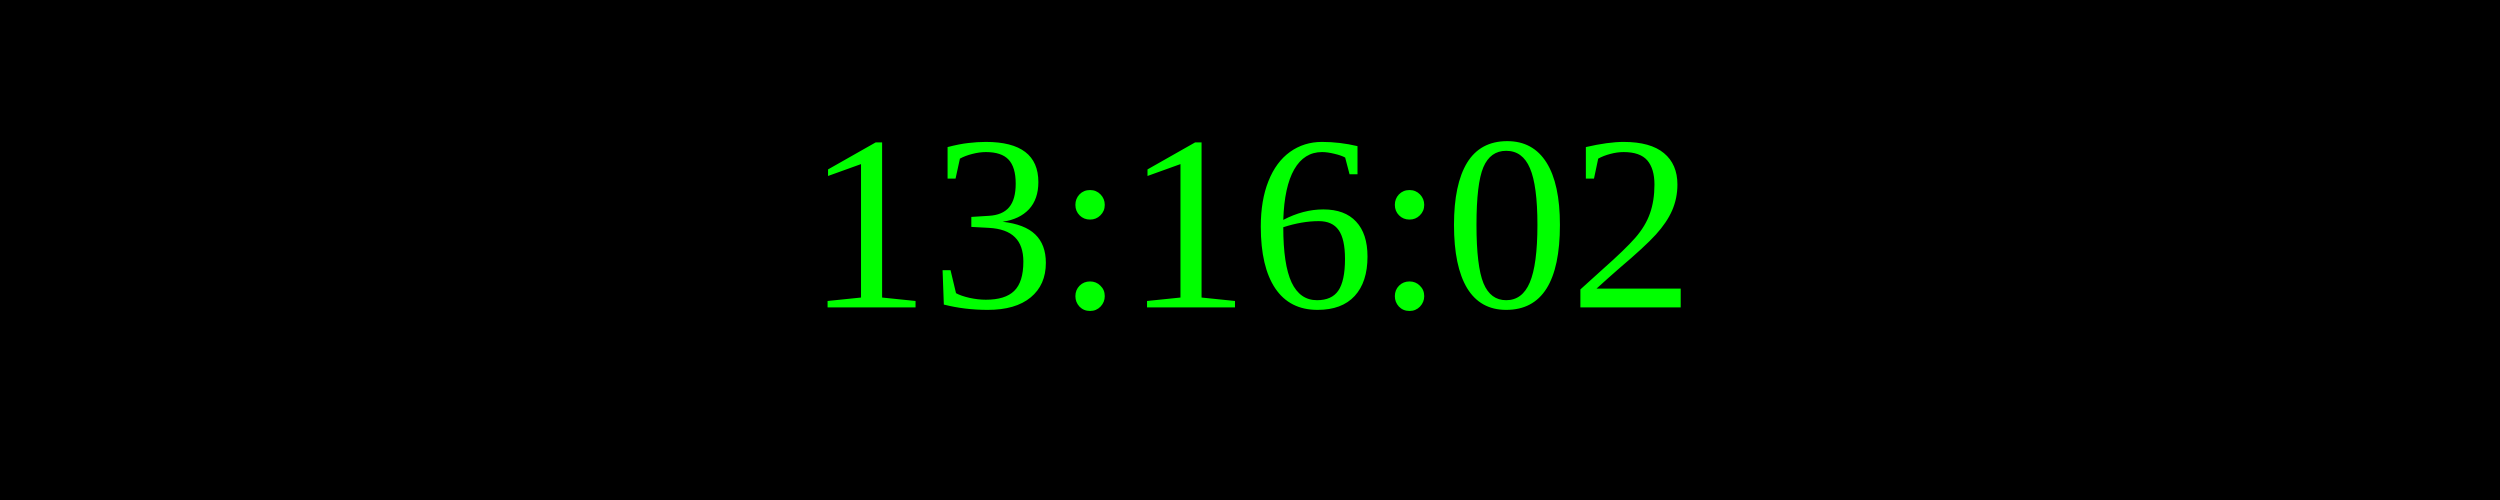
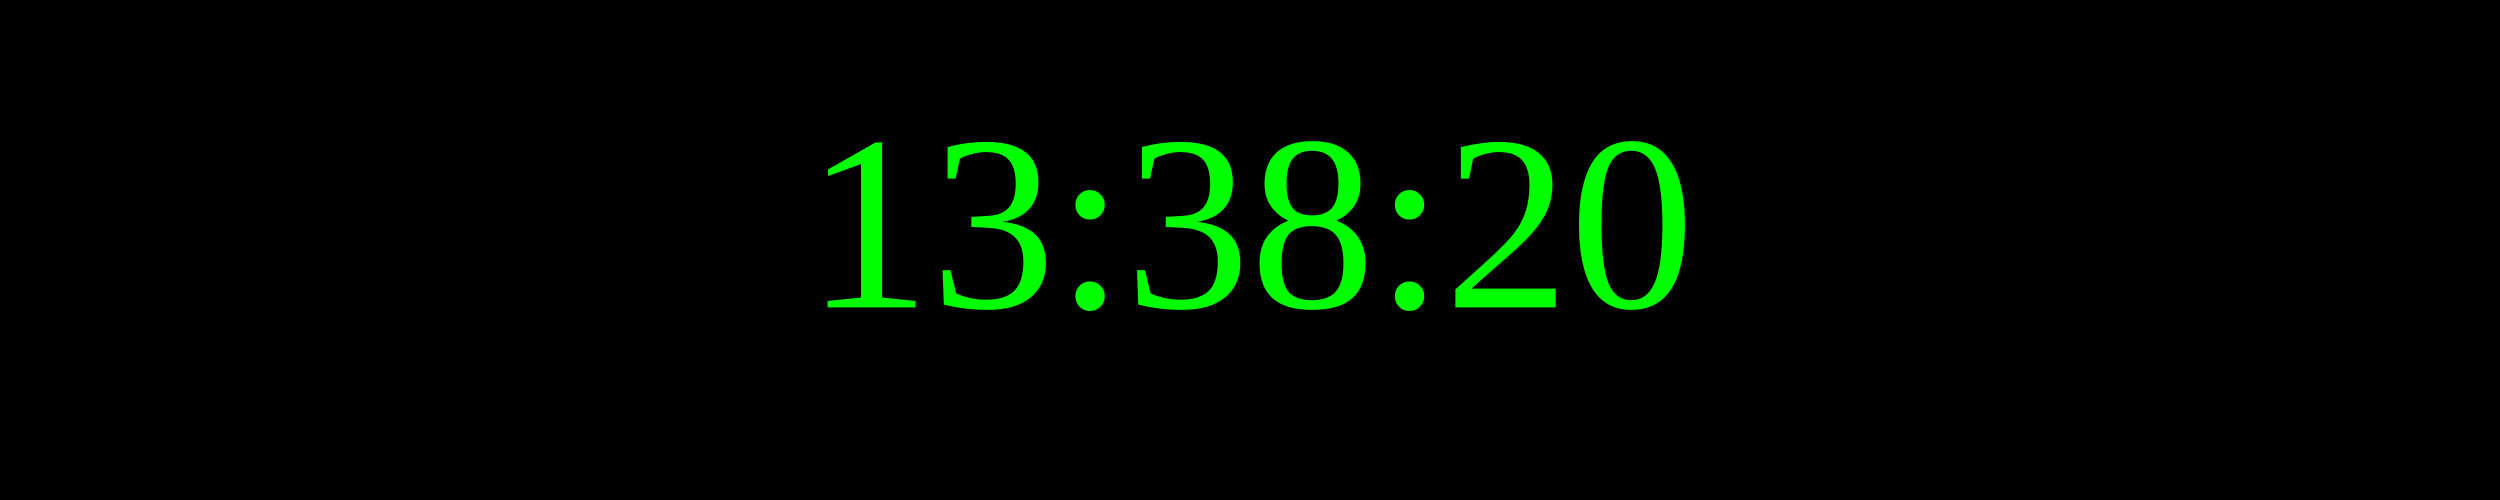
<svg xmlns="http://www.w3.org/2000/svg" width="250" height="50">
  <rect width="100%" height="100%" fill="black" />
  <text x="50%" y="50%" font-size="25" fill="lime" text-anchor="middle" dominant-baseline="middle">
- 13:16:02
+ 13:38:20
</text>
</svg>
